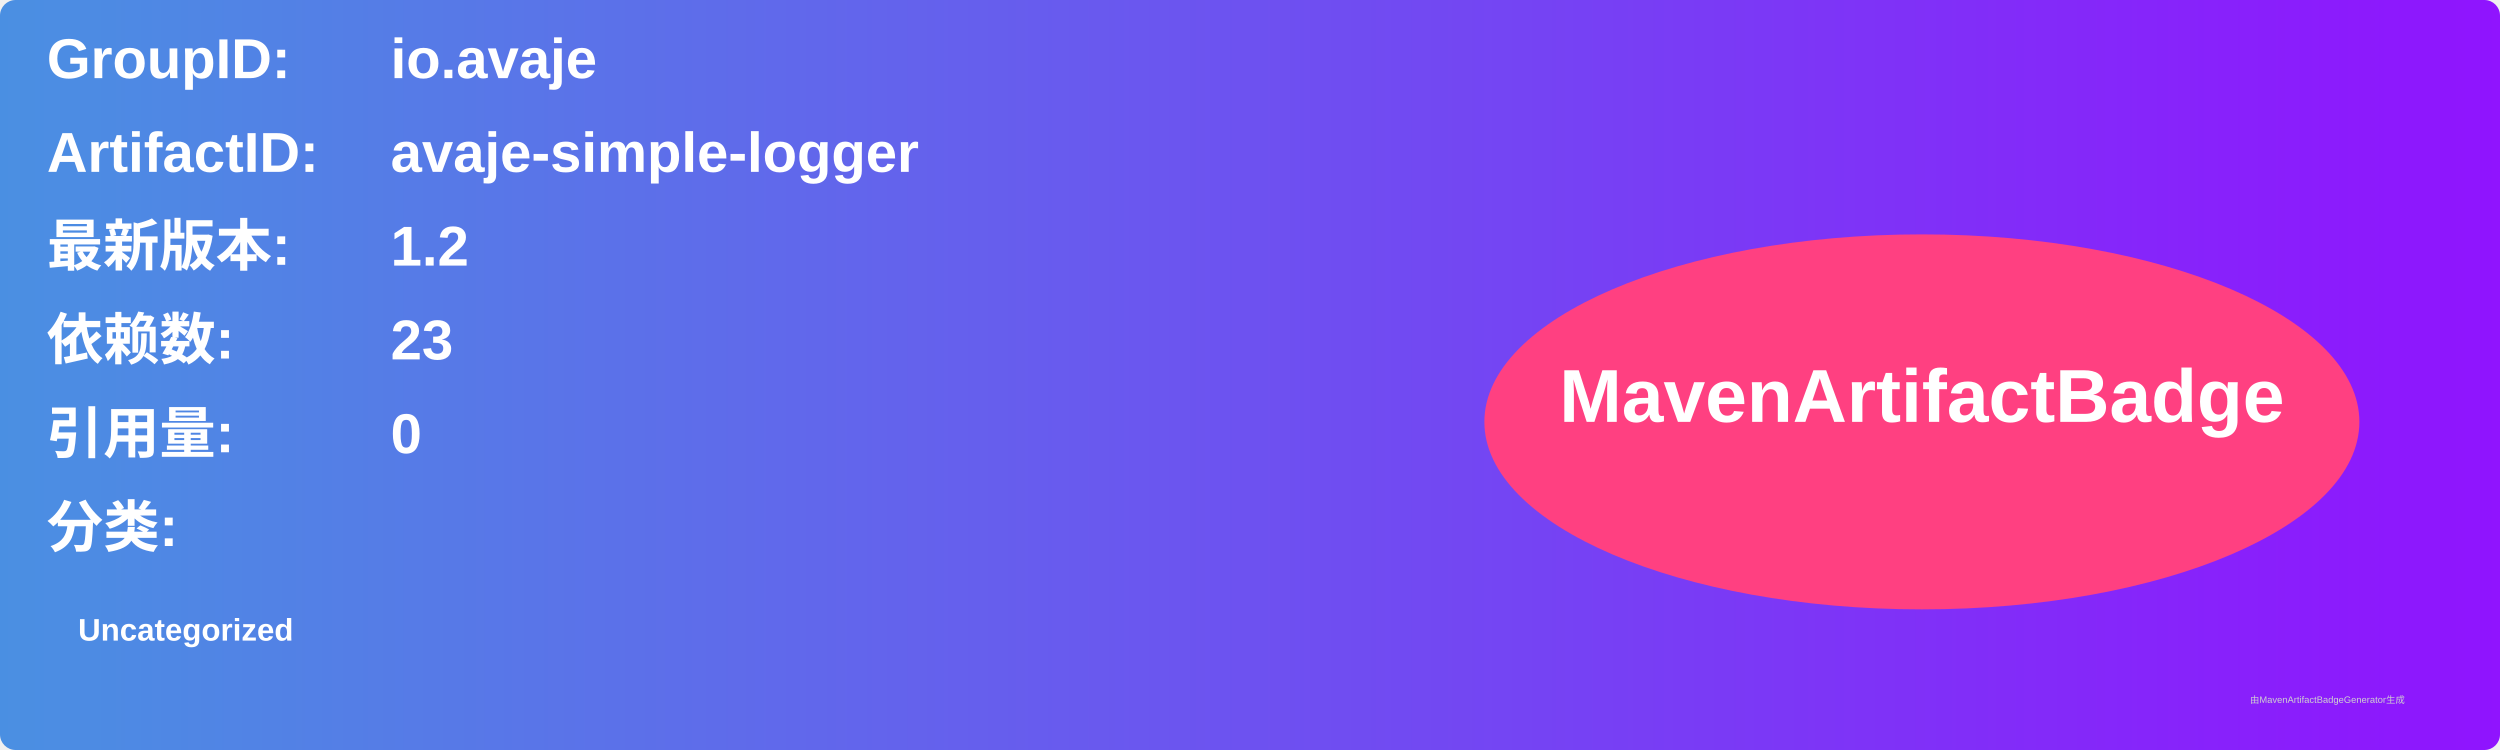
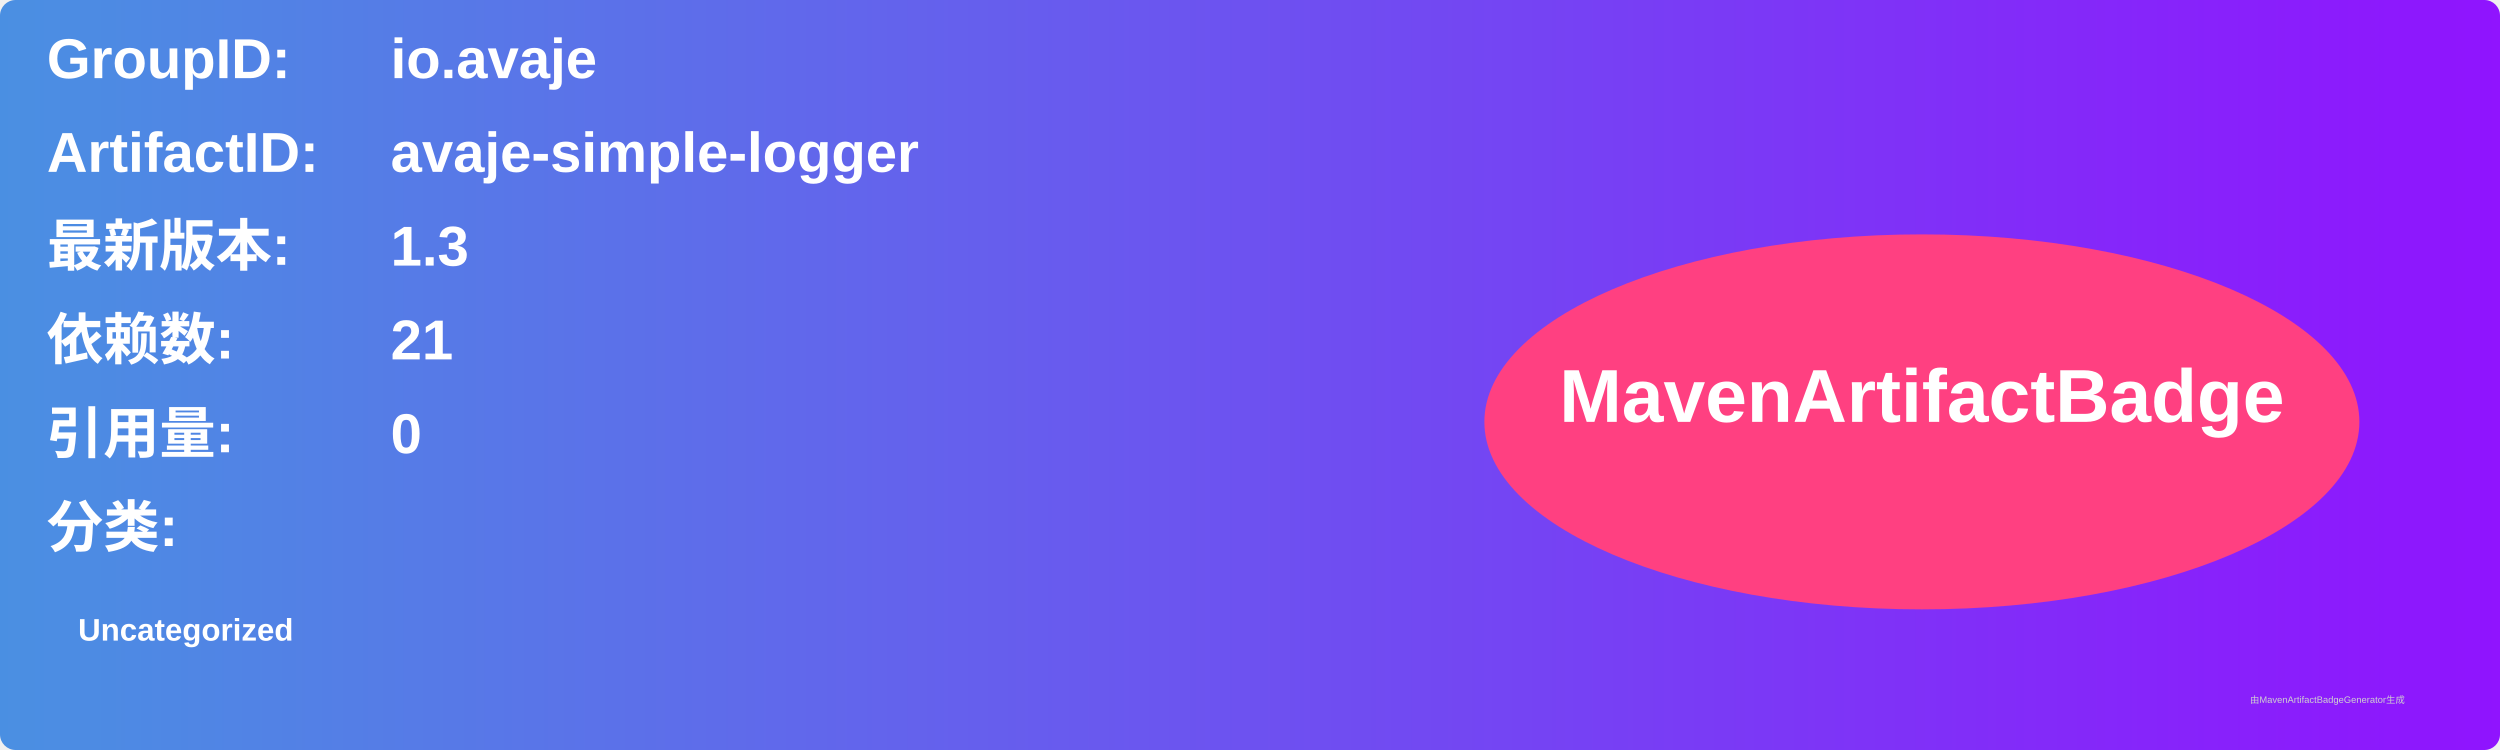
<svg xmlns="http://www.w3.org/2000/svg" width="800" height="240" viewBox="0 0 800 240">
  <linearGradient id="grad" x1="0%" y1="0%" x2="100%" y2="0%">
    <stop offset="0%" stop-color="#4a90e2" />
    <stop offset="100%" stop-color="#9013fe" />
  </linearGradient>
  <rect width="100%" height="100%" rx="5" ry="5" fill="url(#grad)" />
  <g transform="translate(15, 15)">
    <text x="0" y="10" font-family="Arial" font-size="18" fill="white" font-weight="bold" width="260">GroupID:</text>
    <text x="110" y="10" font-family="Arial" font-size="18" fill="white" font-weight="bold" width="460">io.avaje</text>
    <text x="0" y="40" font-family="Arial" font-size="18" fill="white" font-weight="bold" width="260">ArtifactID:</text>
    <text x="110" y="40" font-family="Arial" font-size="18" fill="white" font-weight="bold" width="460">avaje-simple-logger</text>
    <text x="0" y="70" font-family="Arial" font-size="18" fill="white" font-weight="bold">最新版本:</text>
    <text x="110" y="70" font-family="Arial" font-size="18" fill="white" font-weight="bold">
-       <tspan font-weight="bold">1.2</tspan>
+       <tspan font-weight="bold">1.3</tspan>
    </text>
    <text x="0" y="100" font-family="Arial" font-size="18" fill="white" font-weight="bold">依赖数: </text>
    <text x="110" y="100" font-family="Arial" font-size="18" fill="white">
-       <tspan font-weight="bold">23</tspan>
+       <tspan font-weight="bold">21</tspan>
    </text>
    <text x="0" y="130" font-family="Arial" font-size="18" fill="white" font-weight="bold">引用量: </text>
    <text x="110" y="130" font-family="Arial" font-size="18" fill="white">
      <tspan font-weight="bold">0</tspan>
    </text>
    <text x="0" y="160" font-family="Arial" font-size="18" fill="white" font-weight="bold">分类:</text>
    <text x="10" y="190" font-family="Arial" font-size="10" fill="white">
      <tspan font-weight="bold">Uncategorized</tspan>
    </text>
    <ellipse cx="600" cy="120" rx="140" ry="60" fill="#ff4081" />
    <text x="600" y="120" text-anchor="middle" font-family="Arial" font-size="24" fill="white" font-weight="bold">MavenArtifactBadge</text>
  </g>
  <text x="720" y="225" font-family="Arial" font-size="3" fill="#d0d0d0">由MavenArtifactBadgeGenerator生成</text>
</svg>
